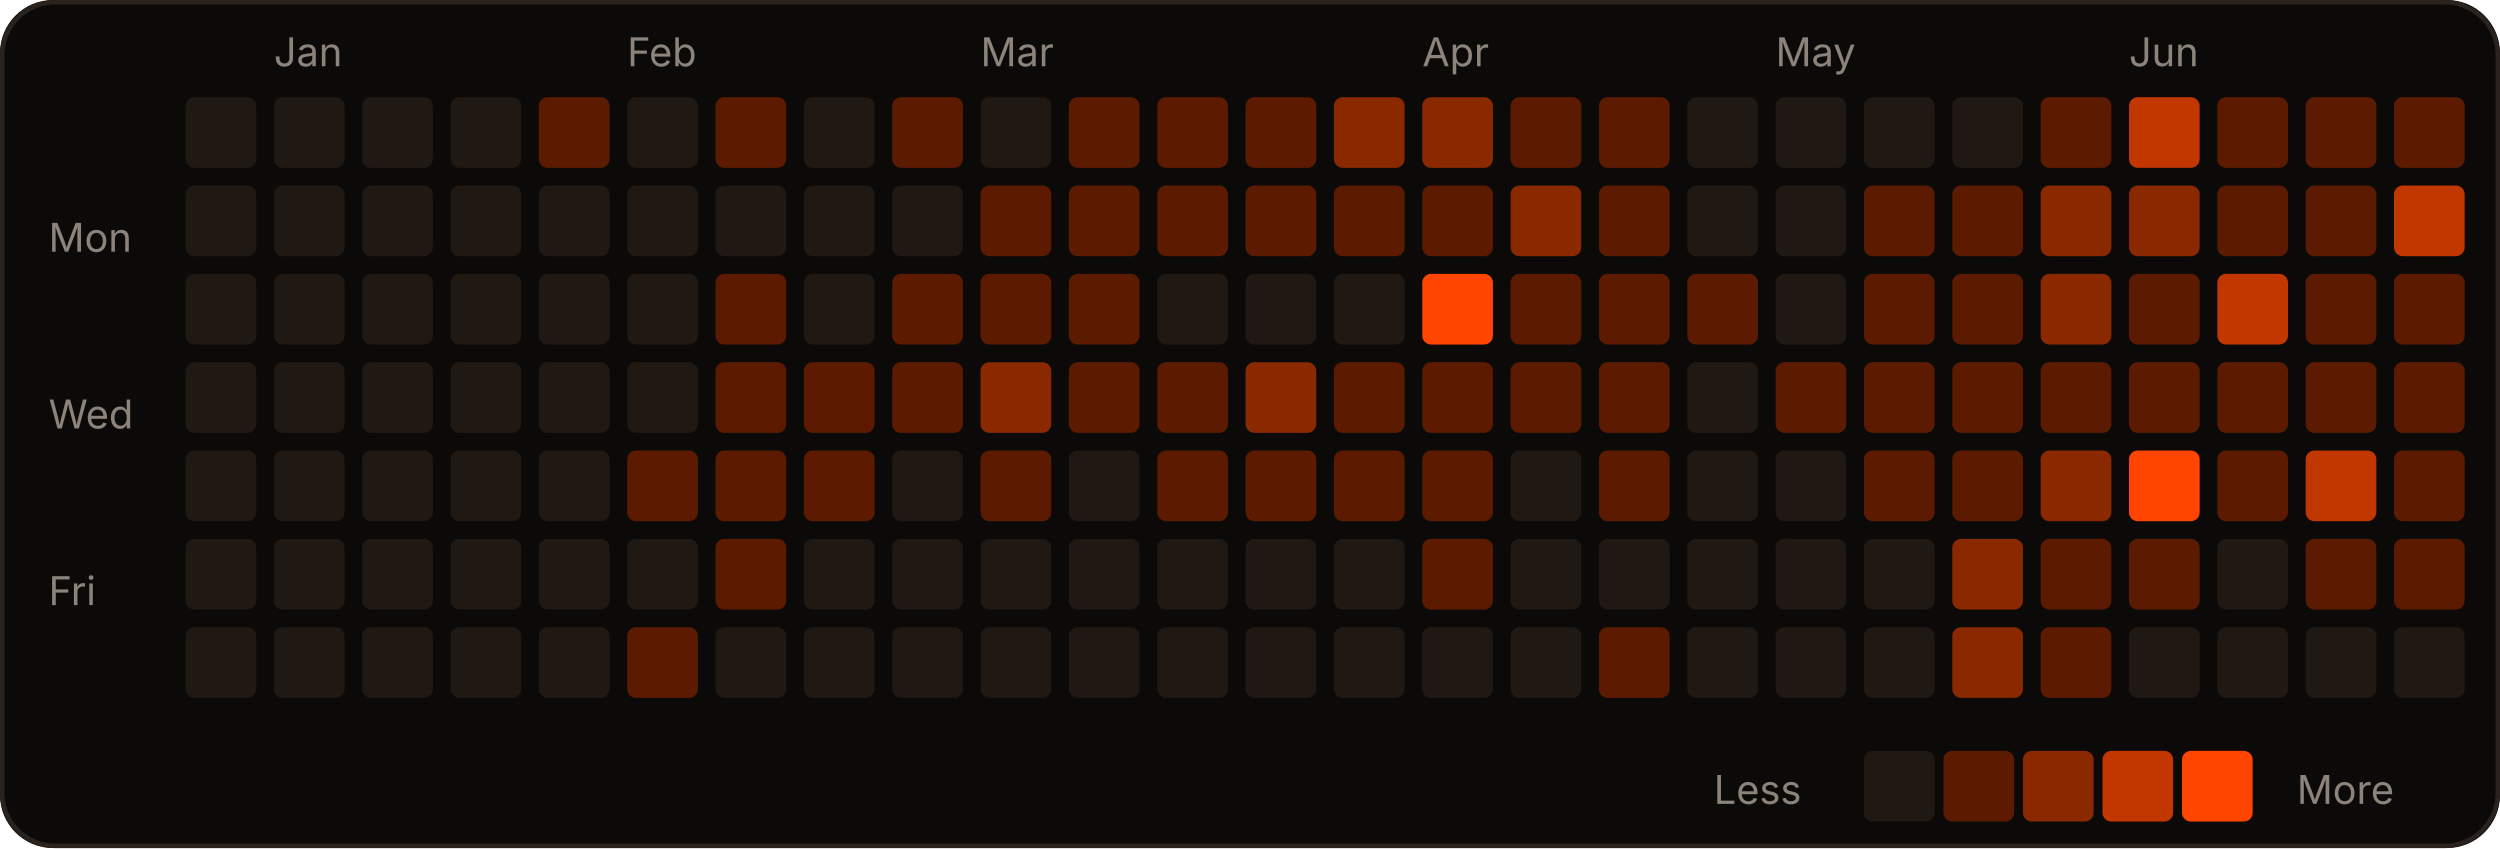
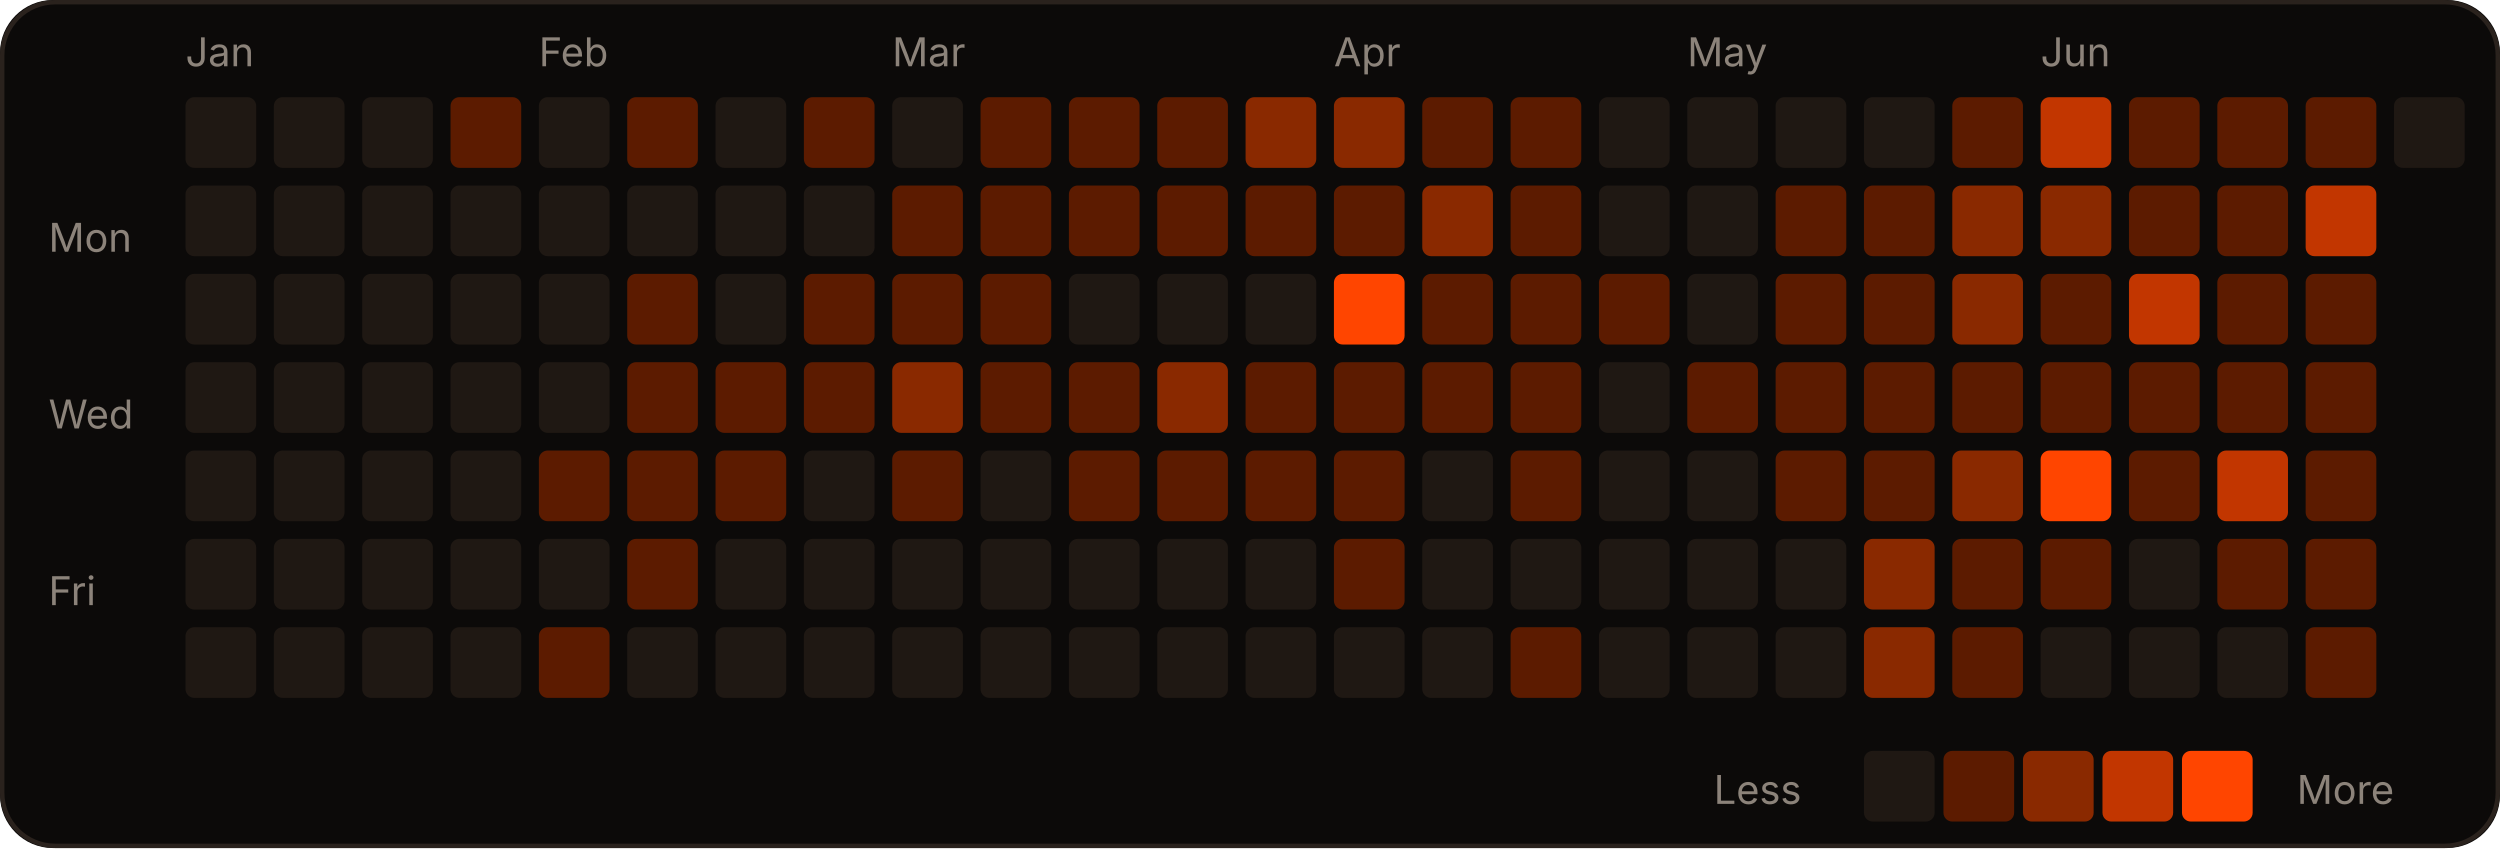
<svg xmlns="http://www.w3.org/2000/svg" width="566" height="192" viewBox="0 0 566 192" role="img">
  <rect width="566" height="192" rx="12" fill="#0c0a09" />
  <rect x="0.5" y="0.5" width="565" height="191" rx="12" fill="none" stroke="#2a221d" />
-   <text x="62" y="15" fill="#8c837a" font-size="9" font-family="-apple-system,Segoe UI,sans-serif">Jan</text>
-   <text x="142" y="15" fill="#8c837a" font-size="9" font-family="-apple-system,Segoe UI,sans-serif">Feb</text>
-   <text x="222" y="15" fill="#8c837a" font-size="9" font-family="-apple-system,Segoe UI,sans-serif">Mar</text>
-   <text x="322" y="15" fill="#8c837a" font-size="9" font-family="-apple-system,Segoe UI,sans-serif">Apr</text>
-   <text x="402" y="15" fill="#8c837a" font-size="9" font-family="-apple-system,Segoe UI,sans-serif">May</text>
-   <text x="482" y="15" fill="#8c837a" font-size="9" font-family="-apple-system,Segoe UI,sans-serif">Jun</text>
+   <text x="42" y="15" fill="#8c837a" font-size="9" font-family="-apple-system,Segoe UI,sans-serif">Jan</text>
+   <text x="122" y="15" fill="#8c837a" font-size="9" font-family="-apple-system,Segoe UI,sans-serif">Feb</text>
+   <text x="202" y="15" fill="#8c837a" font-size="9" font-family="-apple-system,Segoe UI,sans-serif">Mar</text>
+   <text x="302" y="15" fill="#8c837a" font-size="9" font-family="-apple-system,Segoe UI,sans-serif">Apr</text>
+   <text x="382" y="15" fill="#8c837a" font-size="9" font-family="-apple-system,Segoe UI,sans-serif">May</text>
+   <text x="462" y="15" fill="#8c837a" font-size="9" font-family="-apple-system,Segoe UI,sans-serif">Jun</text>
  <text x="11" y="57" fill="#8c837a" font-size="9" font-family="-apple-system,Segoe UI,sans-serif">Mon</text>
  <text x="11" y="97" fill="#8c837a" font-size="9" font-family="-apple-system,Segoe UI,sans-serif">Wed</text>
  <text x="11" y="137" fill="#8c837a" font-size="9" font-family="-apple-system,Segoe UI,sans-serif">Fri</text>
  <rect x="42" y="22" width="16" height="16" rx="2" fill="#1f1813" />
  <rect x="42" y="42" width="16" height="16" rx="2" fill="#1f1813" />
  <rect x="42" y="62" width="16" height="16" rx="2" fill="#1f1813" />
  <rect x="42" y="82" width="16" height="16" rx="2" fill="#1f1813" />
  <rect x="42" y="102" width="16" height="16" rx="2" fill="#1f1813" />
  <rect x="42" y="122" width="16" height="16" rx="2" fill="#1f1813" />
  <rect x="42" y="142" width="16" height="16" rx="2" fill="#1f1813" />
  <rect x="62" y="22" width="16" height="16" rx="2" fill="#1f1813" />
  <rect x="62" y="42" width="16" height="16" rx="2" fill="#1f1813" />
  <rect x="62" y="62" width="16" height="16" rx="2" fill="#1f1813" />
  <rect x="62" y="82" width="16" height="16" rx="2" fill="#1f1813" />
  <rect x="62" y="102" width="16" height="16" rx="2" fill="#1f1813" />
  <rect x="62" y="122" width="16" height="16" rx="2" fill="#1f1813" />
  <rect x="62" y="142" width="16" height="16" rx="2" fill="#1f1813" />
  <rect x="82" y="22" width="16" height="16" rx="2" fill="#1f1813" />
  <rect x="82" y="42" width="16" height="16" rx="2" fill="#1f1813" />
  <rect x="82" y="62" width="16" height="16" rx="2" fill="#1f1813" />
  <rect x="82" y="82" width="16" height="16" rx="2" fill="#1f1813" />
  <rect x="82" y="102" width="16" height="16" rx="2" fill="#1f1813" />
  <rect x="82" y="122" width="16" height="16" rx="2" fill="#1f1813" />
  <rect x="82" y="142" width="16" height="16" rx="2" fill="#1f1813" />
-   <rect x="102" y="22" width="16" height="16" rx="2" fill="#1f1813" />
+   <rect x="102" y="22" width="16" height="16" rx="2" fill="#5c1b00" />
  <rect x="102" y="42" width="16" height="16" rx="2" fill="#1f1813" />
  <rect x="102" y="62" width="16" height="16" rx="2" fill="#1f1813" />
  <rect x="102" y="82" width="16" height="16" rx="2" fill="#1f1813" />
  <rect x="102" y="102" width="16" height="16" rx="2" fill="#1f1813" />
  <rect x="102" y="122" width="16" height="16" rx="2" fill="#1f1813" />
  <rect x="102" y="142" width="16" height="16" rx="2" fill="#1f1813" />
-   <rect x="122" y="22" width="16" height="16" rx="2" fill="#5c1b00" />
+   <rect x="122" y="22" width="16" height="16" rx="2" fill="#1f1813" />
  <rect x="122" y="42" width="16" height="16" rx="2" fill="#1f1813" />
  <rect x="122" y="62" width="16" height="16" rx="2" fill="#1f1813" />
  <rect x="122" y="82" width="16" height="16" rx="2" fill="#1f1813" />
-   <rect x="122" y="102" width="16" height="16" rx="2" fill="#1f1813" />
+   <rect x="122" y="102" width="16" height="16" rx="2" fill="#5c1b00" />
  <rect x="122" y="122" width="16" height="16" rx="2" fill="#1f1813" />
-   <rect x="122" y="142" width="16" height="16" rx="2" fill="#1f1813" />
-   <rect x="142" y="22" width="16" height="16" rx="2" fill="#1f1813" />
+   <rect x="122" y="142" width="16" height="16" rx="2" fill="#5c1b00" />
+   <rect x="142" y="22" width="16" height="16" rx="2" fill="#5c1b00" />
  <rect x="142" y="42" width="16" height="16" rx="2" fill="#1f1813" />
-   <rect x="142" y="62" width="16" height="16" rx="2" fill="#1f1813" />
-   <rect x="142" y="82" width="16" height="16" rx="2" fill="#1f1813" />
+   <rect x="142" y="62" width="16" height="16" rx="2" fill="#5c1b00" />
+   <rect x="142" y="82" width="16" height="16" rx="2" fill="#5c1b00" />
  <rect x="142" y="102" width="16" height="16" rx="2" fill="#5c1b00" />
-   <rect x="142" y="122" width="16" height="16" rx="2" fill="#1f1813" />
-   <rect x="142" y="142" width="16" height="16" rx="2" fill="#5c1b00" />
-   <rect x="162" y="22" width="16" height="16" rx="2" fill="#5c1b00" />
+   <rect x="142" y="122" width="16" height="16" rx="2" fill="#5c1b00" />
+   <rect x="142" y="142" width="16" height="16" rx="2" fill="#1f1813" />
+   <rect x="162" y="22" width="16" height="16" rx="2" fill="#1f1813" />
  <rect x="162" y="42" width="16" height="16" rx="2" fill="#1f1813" />
-   <rect x="162" y="62" width="16" height="16" rx="2" fill="#5c1b00" />
+   <rect x="162" y="62" width="16" height="16" rx="2" fill="#1f1813" />
  <rect x="162" y="82" width="16" height="16" rx="2" fill="#5c1b00" />
  <rect x="162" y="102" width="16" height="16" rx="2" fill="#5c1b00" />
-   <rect x="162" y="122" width="16" height="16" rx="2" fill="#5c1b00" />
+   <rect x="162" y="122" width="16" height="16" rx="2" fill="#1f1813" />
  <rect x="162" y="142" width="16" height="16" rx="2" fill="#1f1813" />
-   <rect x="182" y="22" width="16" height="16" rx="2" fill="#1f1813" />
+   <rect x="182" y="22" width="16" height="16" rx="2" fill="#5c1b00" />
  <rect x="182" y="42" width="16" height="16" rx="2" fill="#1f1813" />
-   <rect x="182" y="62" width="16" height="16" rx="2" fill="#1f1813" />
+   <rect x="182" y="62" width="16" height="16" rx="2" fill="#5c1b00" />
  <rect x="182" y="82" width="16" height="16" rx="2" fill="#5c1b00" />
-   <rect x="182" y="102" width="16" height="16" rx="2" fill="#5c1b00" />
+   <rect x="182" y="102" width="16" height="16" rx="2" fill="#1f1813" />
  <rect x="182" y="122" width="16" height="16" rx="2" fill="#1f1813" />
  <rect x="182" y="142" width="16" height="16" rx="2" fill="#1f1813" />
-   <rect x="202" y="22" width="16" height="16" rx="2" fill="#5c1b00" />
-   <rect x="202" y="42" width="16" height="16" rx="2" fill="#1f1813" />
+   <rect x="202" y="22" width="16" height="16" rx="2" fill="#1f1813" />
+   <rect x="202" y="42" width="16" height="16" rx="2" fill="#5c1b00" />
  <rect x="202" y="62" width="16" height="16" rx="2" fill="#5c1b00" />
-   <rect x="202" y="82" width="16" height="16" rx="2" fill="#5c1b00" />
-   <rect x="202" y="102" width="16" height="16" rx="2" fill="#1f1813" />
+   <rect x="202" y="82" width="16" height="16" rx="2" fill="#8a2900" />
+   <rect x="202" y="102" width="16" height="16" rx="2" fill="#5c1b00" />
  <rect x="202" y="122" width="16" height="16" rx="2" fill="#1f1813" />
  <rect x="202" y="142" width="16" height="16" rx="2" fill="#1f1813" />
-   <rect x="222" y="22" width="16" height="16" rx="2" fill="#1f1813" />
+   <rect x="222" y="22" width="16" height="16" rx="2" fill="#5c1b00" />
  <rect x="222" y="42" width="16" height="16" rx="2" fill="#5c1b00" />
  <rect x="222" y="62" width="16" height="16" rx="2" fill="#5c1b00" />
-   <rect x="222" y="82" width="16" height="16" rx="2" fill="#8a2900" />
-   <rect x="222" y="102" width="16" height="16" rx="2" fill="#5c1b00" />
+   <rect x="222" y="82" width="16" height="16" rx="2" fill="#5c1b00" />
+   <rect x="222" y="102" width="16" height="16" rx="2" fill="#1f1813" />
  <rect x="222" y="122" width="16" height="16" rx="2" fill="#1f1813" />
  <rect x="222" y="142" width="16" height="16" rx="2" fill="#1f1813" />
  <rect x="242" y="22" width="16" height="16" rx="2" fill="#5c1b00" />
  <rect x="242" y="42" width="16" height="16" rx="2" fill="#5c1b00" />
-   <rect x="242" y="62" width="16" height="16" rx="2" fill="#5c1b00" />
+   <rect x="242" y="62" width="16" height="16" rx="2" fill="#1f1813" />
  <rect x="242" y="82" width="16" height="16" rx="2" fill="#5c1b00" />
-   <rect x="242" y="102" width="16" height="16" rx="2" fill="#1f1813" />
+   <rect x="242" y="102" width="16" height="16" rx="2" fill="#5c1b00" />
  <rect x="242" y="122" width="16" height="16" rx="2" fill="#1f1813" />
  <rect x="242" y="142" width="16" height="16" rx="2" fill="#1f1813" />
  <rect x="262" y="22" width="16" height="16" rx="2" fill="#5c1b00" />
  <rect x="262" y="42" width="16" height="16" rx="2" fill="#5c1b00" />
  <rect x="262" y="62" width="16" height="16" rx="2" fill="#1f1813" />
-   <rect x="262" y="82" width="16" height="16" rx="2" fill="#5c1b00" />
+   <rect x="262" y="82" width="16" height="16" rx="2" fill="#8a2900" />
  <rect x="262" y="102" width="16" height="16" rx="2" fill="#5c1b00" />
  <rect x="262" y="122" width="16" height="16" rx="2" fill="#1f1813" />
  <rect x="262" y="142" width="16" height="16" rx="2" fill="#1f1813" />
-   <rect x="282" y="22" width="16" height="16" rx="2" fill="#5c1b00" />
+   <rect x="282" y="22" width="16" height="16" rx="2" fill="#8a2900" />
  <rect x="282" y="42" width="16" height="16" rx="2" fill="#5c1b00" />
  <rect x="282" y="62" width="16" height="16" rx="2" fill="#1f1813" />
-   <rect x="282" y="82" width="16" height="16" rx="2" fill="#8a2900" />
+   <rect x="282" y="82" width="16" height="16" rx="2" fill="#5c1b00" />
  <rect x="282" y="102" width="16" height="16" rx="2" fill="#5c1b00" />
  <rect x="282" y="122" width="16" height="16" rx="2" fill="#1f1813" />
  <rect x="282" y="142" width="16" height="16" rx="2" fill="#1f1813" />
  <rect x="302" y="22" width="16" height="16" rx="2" fill="#8a2900" />
  <rect x="302" y="42" width="16" height="16" rx="2" fill="#5c1b00" />
-   <rect x="302" y="62" width="16" height="16" rx="2" fill="#1f1813" />
+   <rect x="302" y="62" width="16" height="16" rx="2" fill="#FF4500" />
  <rect x="302" y="82" width="16" height="16" rx="2" fill="#5c1b00" />
  <rect x="302" y="102" width="16" height="16" rx="2" fill="#5c1b00" />
-   <rect x="302" y="122" width="16" height="16" rx="2" fill="#1f1813" />
+   <rect x="302" y="122" width="16" height="16" rx="2" fill="#5c1b00" />
  <rect x="302" y="142" width="16" height="16" rx="2" fill="#1f1813" />
-   <rect x="322" y="22" width="16" height="16" rx="2" fill="#8a2900" />
-   <rect x="322" y="42" width="16" height="16" rx="2" fill="#5c1b00" />
-   <rect x="322" y="62" width="16" height="16" rx="2" fill="#FF4500" />
+   <rect x="322" y="22" width="16" height="16" rx="2" fill="#5c1b00" />
+   <rect x="322" y="42" width="16" height="16" rx="2" fill="#8a2900" />
+   <rect x="322" y="62" width="16" height="16" rx="2" fill="#5c1b00" />
  <rect x="322" y="82" width="16" height="16" rx="2" fill="#5c1b00" />
-   <rect x="322" y="102" width="16" height="16" rx="2" fill="#5c1b00" />
-   <rect x="322" y="122" width="16" height="16" rx="2" fill="#5c1b00" />
+   <rect x="322" y="102" width="16" height="16" rx="2" fill="#1f1813" />
+   <rect x="322" y="122" width="16" height="16" rx="2" fill="#1f1813" />
  <rect x="322" y="142" width="16" height="16" rx="2" fill="#1f1813" />
  <rect x="342" y="22" width="16" height="16" rx="2" fill="#5c1b00" />
-   <rect x="342" y="42" width="16" height="16" rx="2" fill="#8a2900" />
+   <rect x="342" y="42" width="16" height="16" rx="2" fill="#5c1b00" />
  <rect x="342" y="62" width="16" height="16" rx="2" fill="#5c1b00" />
  <rect x="342" y="82" width="16" height="16" rx="2" fill="#5c1b00" />
-   <rect x="342" y="102" width="16" height="16" rx="2" fill="#1f1813" />
+   <rect x="342" y="102" width="16" height="16" rx="2" fill="#5c1b00" />
  <rect x="342" y="122" width="16" height="16" rx="2" fill="#1f1813" />
-   <rect x="342" y="142" width="16" height="16" rx="2" fill="#1f1813" />
-   <rect x="362" y="22" width="16" height="16" rx="2" fill="#5c1b00" />
-   <rect x="362" y="42" width="16" height="16" rx="2" fill="#5c1b00" />
+   <rect x="342" y="142" width="16" height="16" rx="2" fill="#5c1b00" />
+   <rect x="362" y="22" width="16" height="16" rx="2" fill="#1f1813" />
+   <rect x="362" y="42" width="16" height="16" rx="2" fill="#1f1813" />
  <rect x="362" y="62" width="16" height="16" rx="2" fill="#5c1b00" />
-   <rect x="362" y="82" width="16" height="16" rx="2" fill="#5c1b00" />
-   <rect x="362" y="102" width="16" height="16" rx="2" fill="#5c1b00" />
+   <rect x="362" y="82" width="16" height="16" rx="2" fill="#1f1813" />
+   <rect x="362" y="102" width="16" height="16" rx="2" fill="#1f1813" />
  <rect x="362" y="122" width="16" height="16" rx="2" fill="#1f1813" />
-   <rect x="362" y="142" width="16" height="16" rx="2" fill="#5c1b00" />
+   <rect x="362" y="142" width="16" height="16" rx="2" fill="#1f1813" />
  <rect x="382" y="22" width="16" height="16" rx="2" fill="#1f1813" />
  <rect x="382" y="42" width="16" height="16" rx="2" fill="#1f1813" />
-   <rect x="382" y="62" width="16" height="16" rx="2" fill="#5c1b00" />
-   <rect x="382" y="82" width="16" height="16" rx="2" fill="#1f1813" />
+   <rect x="382" y="62" width="16" height="16" rx="2" fill="#1f1813" />
+   <rect x="382" y="82" width="16" height="16" rx="2" fill="#5c1b00" />
  <rect x="382" y="102" width="16" height="16" rx="2" fill="#1f1813" />
  <rect x="382" y="122" width="16" height="16" rx="2" fill="#1f1813" />
  <rect x="382" y="142" width="16" height="16" rx="2" fill="#1f1813" />
  <rect x="402" y="22" width="16" height="16" rx="2" fill="#1f1813" />
-   <rect x="402" y="42" width="16" height="16" rx="2" fill="#1f1813" />
-   <rect x="402" y="62" width="16" height="16" rx="2" fill="#1f1813" />
+   <rect x="402" y="42" width="16" height="16" rx="2" fill="#5c1b00" />
+   <rect x="402" y="62" width="16" height="16" rx="2" fill="#5c1b00" />
  <rect x="402" y="82" width="16" height="16" rx="2" fill="#5c1b00" />
-   <rect x="402" y="102" width="16" height="16" rx="2" fill="#1f1813" />
+   <rect x="402" y="102" width="16" height="16" rx="2" fill="#5c1b00" />
  <rect x="402" y="122" width="16" height="16" rx="2" fill="#1f1813" />
  <rect x="402" y="142" width="16" height="16" rx="2" fill="#1f1813" />
  <rect x="422" y="22" width="16" height="16" rx="2" fill="#1f1813" />
  <rect x="422" y="42" width="16" height="16" rx="2" fill="#5c1b00" />
  <rect x="422" y="62" width="16" height="16" rx="2" fill="#5c1b00" />
  <rect x="422" y="82" width="16" height="16" rx="2" fill="#5c1b00" />
  <rect x="422" y="102" width="16" height="16" rx="2" fill="#5c1b00" />
-   <rect x="422" y="122" width="16" height="16" rx="2" fill="#1f1813" />
-   <rect x="422" y="142" width="16" height="16" rx="2" fill="#1f1813" />
-   <rect x="442" y="22" width="16" height="16" rx="2" fill="#1f1813" />
-   <rect x="442" y="42" width="16" height="16" rx="2" fill="#5c1b00" />
-   <rect x="442" y="62" width="16" height="16" rx="2" fill="#5c1b00" />
+   <rect x="422" y="122" width="16" height="16" rx="2" fill="#8a2900" />
+   <rect x="422" y="142" width="16" height="16" rx="2" fill="#8a2900" />
+   <rect x="442" y="22" width="16" height="16" rx="2" fill="#5c1b00" />
+   <rect x="442" y="42" width="16" height="16" rx="2" fill="#8a2900" />
+   <rect x="442" y="62" width="16" height="16" rx="2" fill="#8a2900" />
  <rect x="442" y="82" width="16" height="16" rx="2" fill="#5c1b00" />
-   <rect x="442" y="102" width="16" height="16" rx="2" fill="#5c1b00" />
-   <rect x="442" y="122" width="16" height="16" rx="2" fill="#8a2900" />
-   <rect x="442" y="142" width="16" height="16" rx="2" fill="#8a2900" />
-   <rect x="462" y="22" width="16" height="16" rx="2" fill="#5c1b00" />
+   <rect x="442" y="102" width="16" height="16" rx="2" fill="#8a2900" />
+   <rect x="442" y="122" width="16" height="16" rx="2" fill="#5c1b00" />
+   <rect x="442" y="142" width="16" height="16" rx="2" fill="#5c1b00" />
+   <rect x="462" y="22" width="16" height="16" rx="2" fill="#c23600" />
  <rect x="462" y="42" width="16" height="16" rx="2" fill="#8a2900" />
-   <rect x="462" y="62" width="16" height="16" rx="2" fill="#8a2900" />
+   <rect x="462" y="62" width="16" height="16" rx="2" fill="#5c1b00" />
  <rect x="462" y="82" width="16" height="16" rx="2" fill="#5c1b00" />
-   <rect x="462" y="102" width="16" height="16" rx="2" fill="#8a2900" />
+   <rect x="462" y="102" width="16" height="16" rx="2" fill="#FF4500" />
  <rect x="462" y="122" width="16" height="16" rx="2" fill="#5c1b00" />
-   <rect x="462" y="142" width="16" height="16" rx="2" fill="#5c1b00" />
-   <rect x="482" y="22" width="16" height="16" rx="2" fill="#c23600" />
-   <rect x="482" y="42" width="16" height="16" rx="2" fill="#8a2900" />
-   <rect x="482" y="62" width="16" height="16" rx="2" fill="#5c1b00" />
+   <rect x="462" y="142" width="16" height="16" rx="2" fill="#1f1813" />
+   <rect x="482" y="22" width="16" height="16" rx="2" fill="#5c1b00" />
+   <rect x="482" y="42" width="16" height="16" rx="2" fill="#5c1b00" />
+   <rect x="482" y="62" width="16" height="16" rx="2" fill="#c23600" />
  <rect x="482" y="82" width="16" height="16" rx="2" fill="#5c1b00" />
-   <rect x="482" y="102" width="16" height="16" rx="2" fill="#FF4500" />
-   <rect x="482" y="122" width="16" height="16" rx="2" fill="#5c1b00" />
+   <rect x="482" y="102" width="16" height="16" rx="2" fill="#5c1b00" />
+   <rect x="482" y="122" width="16" height="16" rx="2" fill="#1f1813" />
  <rect x="482" y="142" width="16" height="16" rx="2" fill="#1f1813" />
  <rect x="502" y="22" width="16" height="16" rx="2" fill="#5c1b00" />
  <rect x="502" y="42" width="16" height="16" rx="2" fill="#5c1b00" />
-   <rect x="502" y="62" width="16" height="16" rx="2" fill="#c23600" />
+   <rect x="502" y="62" width="16" height="16" rx="2" fill="#5c1b00" />
  <rect x="502" y="82" width="16" height="16" rx="2" fill="#5c1b00" />
-   <rect x="502" y="102" width="16" height="16" rx="2" fill="#5c1b00" />
-   <rect x="502" y="122" width="16" height="16" rx="2" fill="#1f1813" />
+   <rect x="502" y="102" width="16" height="16" rx="2" fill="#c23600" />
+   <rect x="502" y="122" width="16" height="16" rx="2" fill="#5c1b00" />
  <rect x="502" y="142" width="16" height="16" rx="2" fill="#1f1813" />
  <rect x="522" y="22" width="16" height="16" rx="2" fill="#5c1b00" />
-   <rect x="522" y="42" width="16" height="16" rx="2" fill="#5c1b00" />
+   <rect x="522" y="42" width="16" height="16" rx="2" fill="#c23600" />
  <rect x="522" y="62" width="16" height="16" rx="2" fill="#5c1b00" />
  <rect x="522" y="82" width="16" height="16" rx="2" fill="#5c1b00" />
-   <rect x="522" y="102" width="16" height="16" rx="2" fill="#c23600" />
+   <rect x="522" y="102" width="16" height="16" rx="2" fill="#5c1b00" />
  <rect x="522" y="122" width="16" height="16" rx="2" fill="#5c1b00" />
-   <rect x="522" y="142" width="16" height="16" rx="2" fill="#1f1813" />
-   <rect x="542" y="22" width="16" height="16" rx="2" fill="#5c1b00" />
-   <rect x="542" y="42" width="16" height="16" rx="2" fill="#c23600" />
-   <rect x="542" y="62" width="16" height="16" rx="2" fill="#5c1b00" />
-   <rect x="542" y="82" width="16" height="16" rx="2" fill="#5c1b00" />
-   <rect x="542" y="102" width="16" height="16" rx="2" fill="#5c1b00" />
-   <rect x="542" y="122" width="16" height="16" rx="2" fill="#5c1b00" />
-   <rect x="542" y="142" width="16" height="16" rx="2" fill="#1f1813" />
+   <rect x="522" y="142" width="16" height="16" rx="2" fill="#5c1b00" />
+   <rect x="542" y="22" width="16" height="16" rx="2" fill="#1f1813" />
  <text x="388" y="182" fill="#8c837a" font-size="9" font-family="-apple-system,Segoe UI,sans-serif">Less</text>
  <rect x="422" y="170" width="16" height="16" rx="2" fill="#1f1813" />
  <rect x="440" y="170" width="16" height="16" rx="2" fill="#5c1b00" />
  <rect x="458" y="170" width="16" height="16" rx="2" fill="#8a2900" />
  <rect x="476" y="170" width="16" height="16" rx="2" fill="#c23600" />
  <rect x="494" y="170" width="16" height="16" rx="2" fill="#FF4500" />
  <text x="520" y="182" fill="#8c837a" font-size="9" font-family="-apple-system,Segoe UI,sans-serif">More</text>
</svg>
